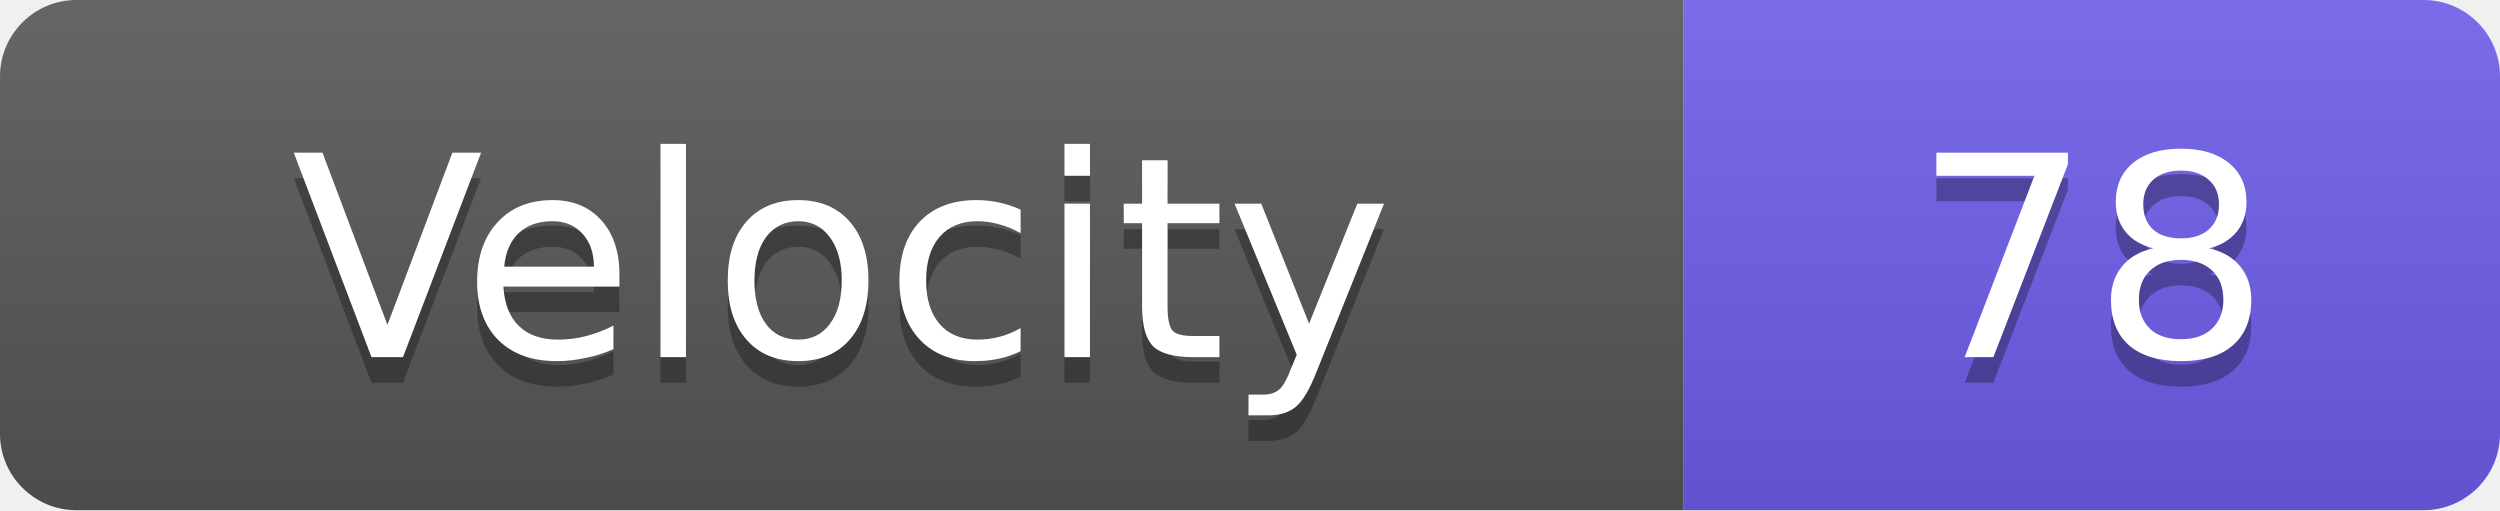
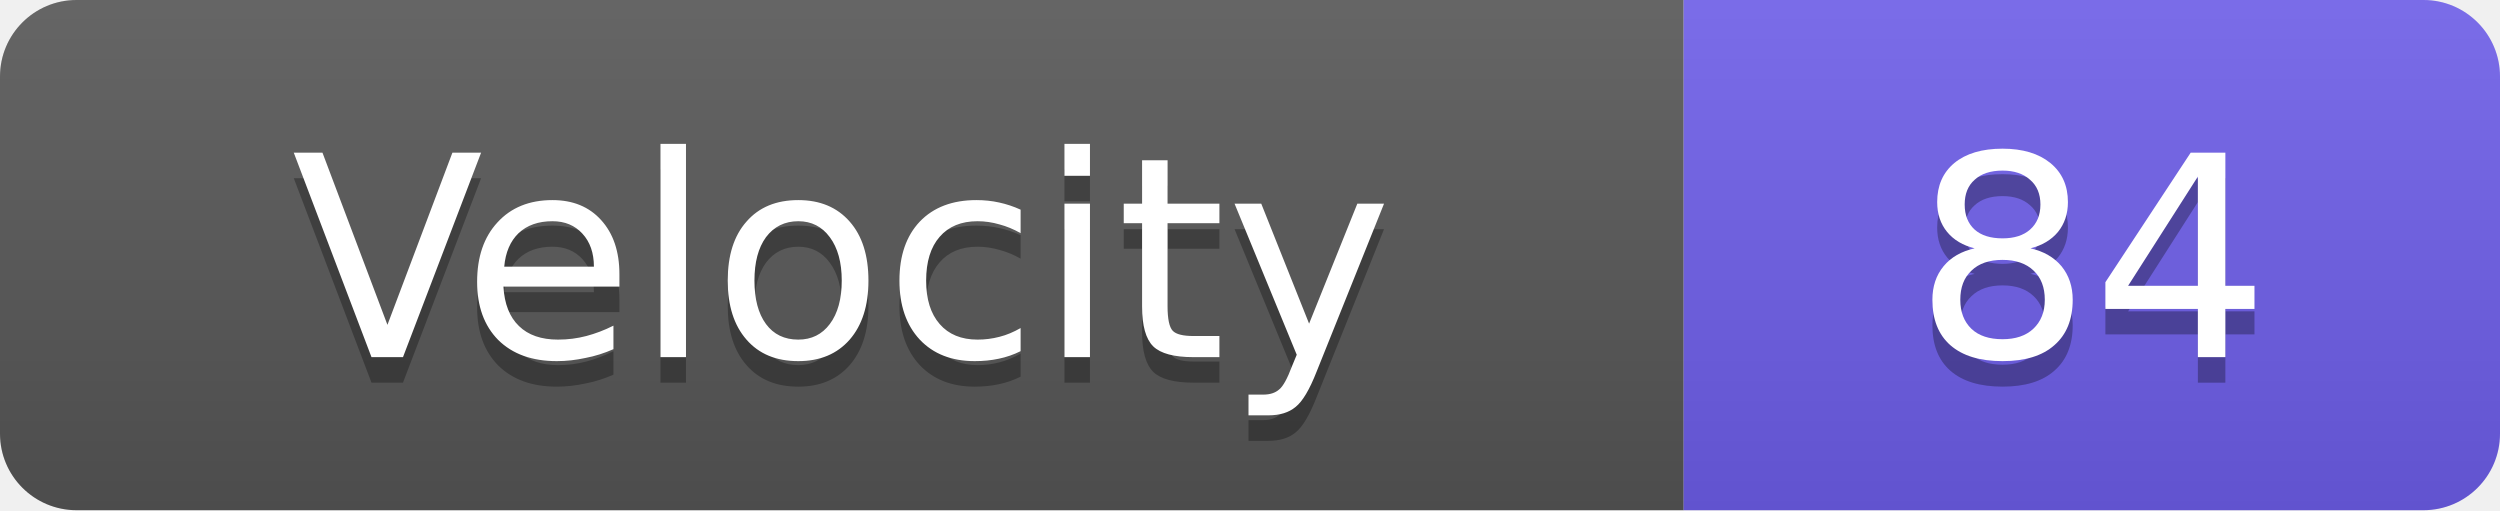
<svg xmlns="http://www.w3.org/2000/svg" width="98" height="20">
  <linearGradient id="s" x2="0" y2="100%">
    <stop offset="0" stop-color="#fff" stop-opacity=".1" />
    <stop offset="1" stop-opacity=".1" />
  </linearGradient>
  <clipPath id="r">
    <rect width="98" height="20" rx="3" fill="#fff" />
  </clipPath>
  <g clip-path="url(#r)">
    <rect width="66" height="20" fill="#555" />
    <rect x="66" width="32" height="20" fill="#6c5ce7" />
    <rect width="98" height="20" fill="url(#s)" />
  </g>
  <g fill="#fff" text-anchor="middle" font-family="Verdana,Geneva,DejaVu Sans,sans-serif" text-rendering="geometricPrecision" font-size="11">
    <text x="33.0" y="15" fill="#010101" fill-opacity=".3">Velocity</text>
    <text x="33.0" y="14">Velocity</text>
-     <text x="82.0" y="15" fill="#010101" fill-opacity=".3">78</text>
-     <text x="82.0" y="14">78</text>
+     <text x="82.0" y="15" fill="#010101" fill-opacity=".3">84</text>
+     <text x="82.0" y="14">84</text>
  </g>
</svg>
